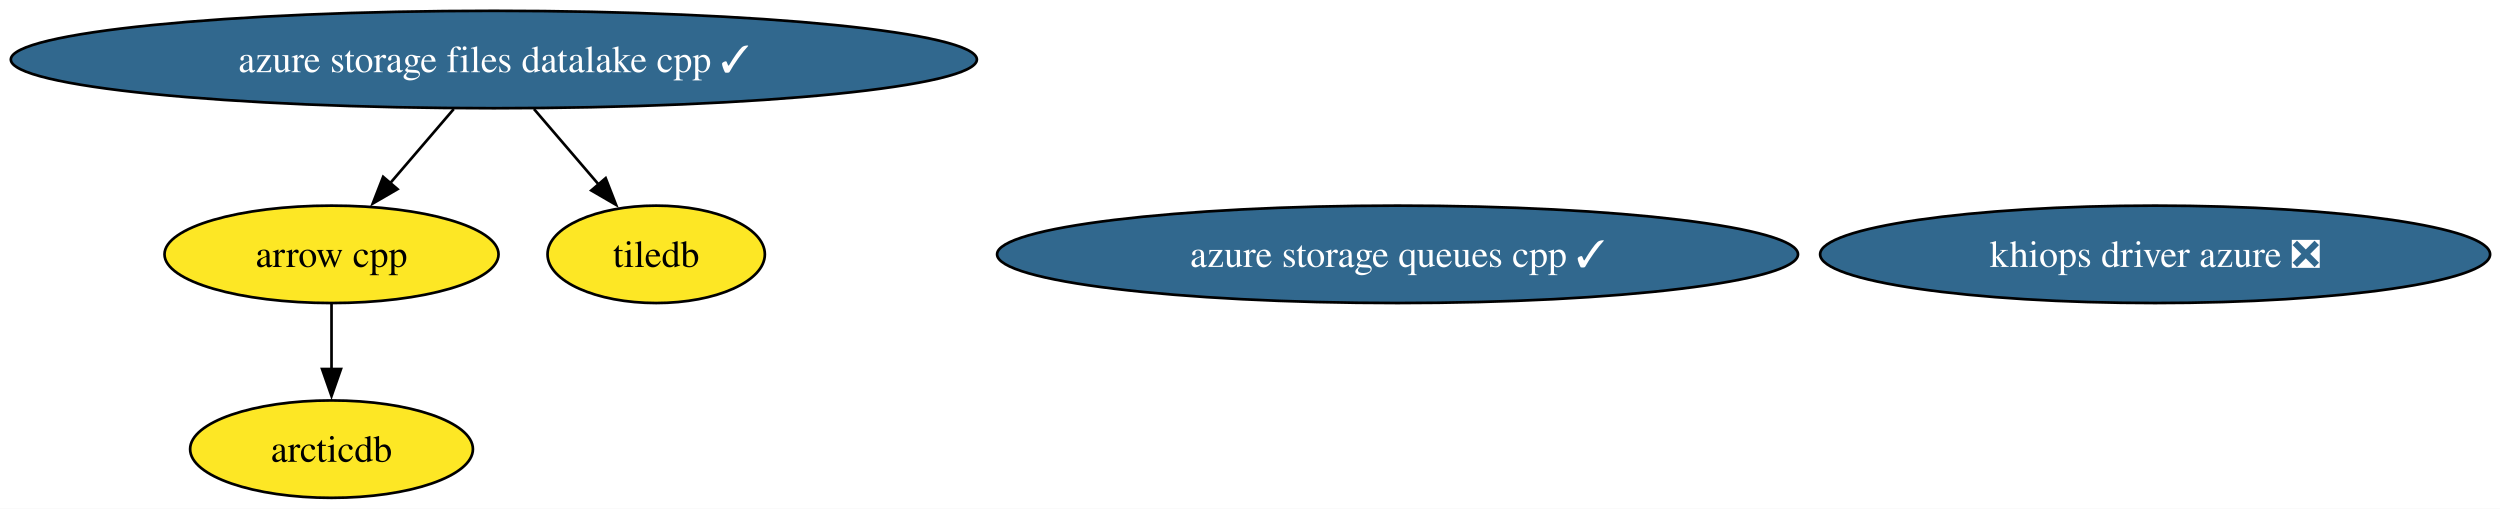
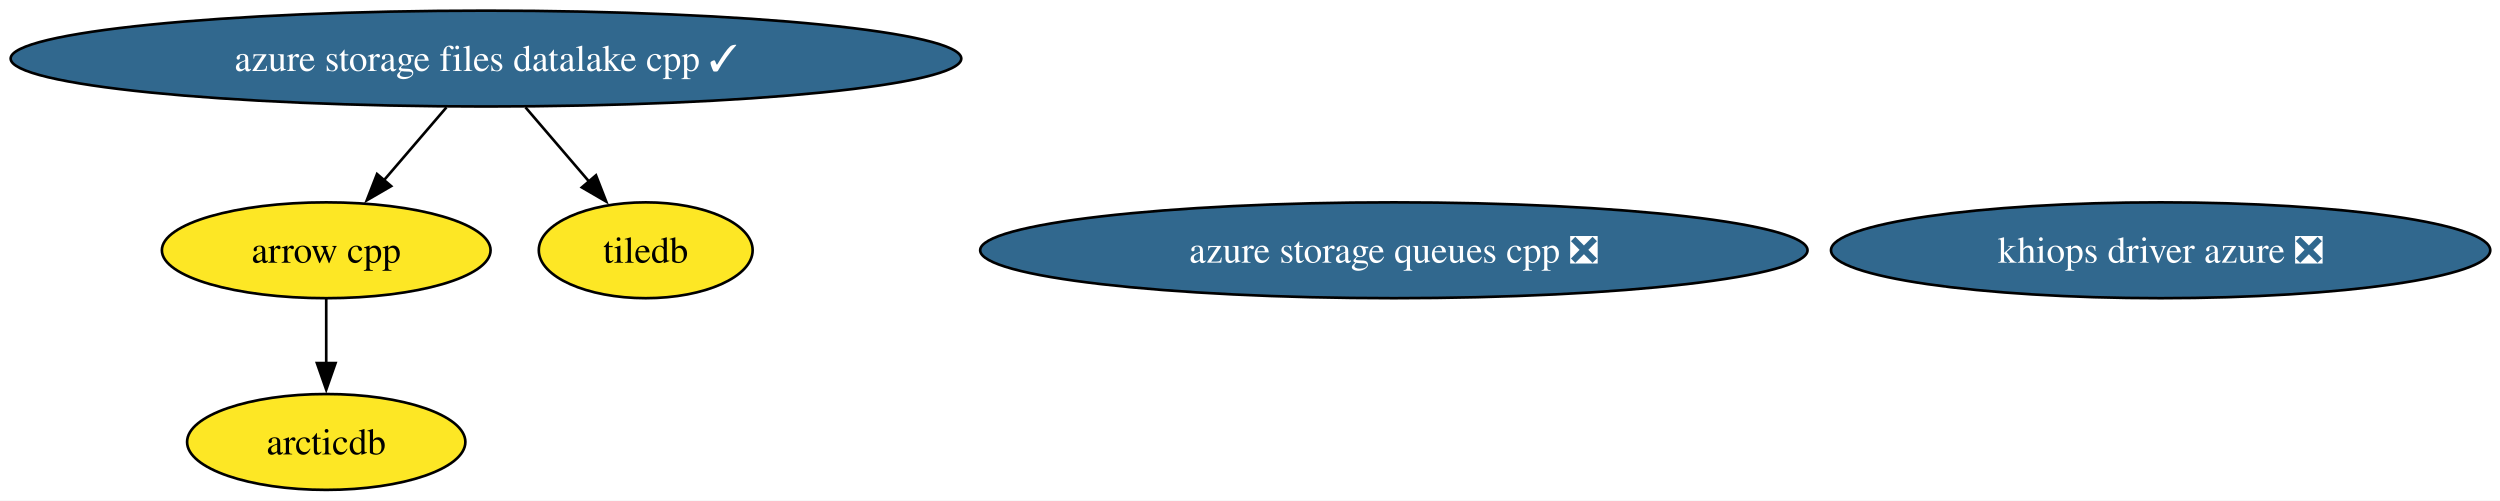
- <svg xmlns="http://www.w3.org/2000/svg" xmlns:xlink="http://www.w3.org/1999/xlink" width="924pt" height="188pt" viewBox="0.00 0.00 924.00 188.00">
+ <svg xmlns="http://www.w3.org/2000/svg" xmlns:xlink="http://www.w3.org/1999/xlink" width="939pt" height="188pt" viewBox="0.00 0.00 939.00 188.00">
  <g id="graph0" class="graph" transform="scale(1 1) rotate(0) translate(4 184)">
-     <polygon fill="white" stroke="none" points="-4,4 -4,-184 920.34,-184 920.34,4 -4,4" />
+     <polygon fill="white" stroke="none" points="-4,4 -4,-184 935.34,-184 935.34,4 -4,4" />
    <g id="node1" class="node">
      <g id="a_node1">
        <a xlink:href="https://github.com/conda-forge/arrow-cpp-feedstock" xlink:title="arrow cpp">
          <ellipse fill="#fde725" stroke="black" cx="118.53" cy="-90" rx="61.73" ry="18" />
          <text xml:space="preserve" text-anchor="middle" x="118.53" y="-85.33" font-family="Times,serif" font-size="14.00">arrow cpp</text>
        </a>
      </g>
    </g>
    <g id="node3" class="node">
      <g id="a_node3">
        <a xlink:href="https://github.com/conda-forge/arcticdb-feedstock" xlink:title="arcticdb">
          <ellipse fill="#fde725" stroke="black" cx="118.53" cy="-18" rx="52.26" ry="18" />
          <text xml:space="preserve" text-anchor="middle" x="118.53" y="-13.32" font-family="Times,serif" font-size="14.00">arcticdb</text>
        </a>
      </g>
    </g>
    <g id="edge1" class="edge">
      <path fill="none" stroke="black" d="M118.53,-71.7C118.53,-64.41 118.53,-55.73 118.53,-47.54" />
      <polygon fill="black" stroke="black" points="122.03,-47.62 118.53,-37.62 115.03,-47.62 122.03,-47.62" />
    </g>
    <g id="node2" class="node">
      <g id="a_node2">
        <a xlink:href="https://github.com/conda-forge/tiledb-feedstock" xlink:title="tiledb">
          <ellipse fill="#fde725" stroke="black" cx="238.53" cy="-90" rx="40.16" ry="18" />
          <text xml:space="preserve" text-anchor="middle" x="238.53" y="-85.33" font-family="Times,serif" font-size="14.00">tiledb</text>
        </a>
      </g>
    </g>
    <g id="node4" class="node">
      <g id="a_node4">
-         <a xlink:href="https://github.com/conda-forge/azure-storage-queues-cpp-feedstock/pull/22" xlink:title="azure storage queues cpp ✓">
-           <ellipse fill="#31688e" stroke="black" cx="512.53" cy="-90" rx="148.01" ry="18" />
-           <text xml:space="preserve" text-anchor="middle" x="512.53" y="-85.33" font-family="Times,serif" font-size="14.00" fill="white">azure storage queues cpp ✓</text>
+         <a xlink:href="https://github.com/conda-forge/azure-storage-queues-cpp-feedstock/pull/22" xlink:title="azure storage queues cpp ❎">
+           <ellipse fill="#31688e" stroke="black" cx="519.53" cy="-90" rx="155.38" ry="18" />
+           <text xml:space="preserve" text-anchor="middle" x="519.53" y="-85.33" font-family="Times,serif" font-size="14.00" fill="white">azure storage queues cpp ❎</text>
        </a>
      </g>
    </g>
    <g id="node5" class="node">
      <g id="a_node5">
        <a xlink:href="https://github.com/conda-forge/azure-storage-files-datalake-cpp-feedstock/pull/30" xlink:title="azure storage files datalake cpp ✓">
          <ellipse fill="#31688e" stroke="black" cx="178.53" cy="-162" rx="178.53" ry="18" />
          <text xml:space="preserve" text-anchor="middle" x="178.53" y="-157.32" font-family="Times,serif" font-size="14.00" fill="white">azure storage files datalake cpp ✓</text>
        </a>
      </g>
    </g>
    <g id="edge2" class="edge">
      <path fill="none" stroke="black" d="M163.7,-143.7C156.62,-135.44 148.01,-125.39 140.21,-116.3" />
      <polygon fill="black" stroke="black" points="142.92,-114.09 133.76,-108.77 137.61,-118.64 142.92,-114.09" />
    </g>
    <g id="edge3" class="edge">
      <path fill="none" stroke="black" d="M193.36,-143.7C200.62,-135.23 209.48,-124.89 217.43,-115.61" />
      <polygon fill="black" stroke="black" points="219.85,-118.16 223.7,-108.29 214.54,-113.61 219.85,-118.16" />
    </g>
    <g id="node6" class="node">
      <g id="a_node6">
        <a xlink:href="https://github.com/conda-forge/khiops-driver-azure-feedstock/pull/13" xlink:title="khiops driver azure ❎">
-           <ellipse fill="#31688e" stroke="black" cx="792.53" cy="-90" rx="123.81" ry="18" />
-           <text xml:space="preserve" text-anchor="middle" x="792.53" y="-85.33" font-family="Times,serif" font-size="14.00" fill="white">khiops driver azure ❎</text>
+           <ellipse fill="#31688e" stroke="black" cx="807.53" cy="-90" rx="123.81" ry="18" />
+           <text xml:space="preserve" text-anchor="middle" x="807.53" y="-85.33" font-family="Times,serif" font-size="14.00" fill="white">khiops driver azure ❎</text>
        </a>
      </g>
    </g>
  </g>
</svg>
